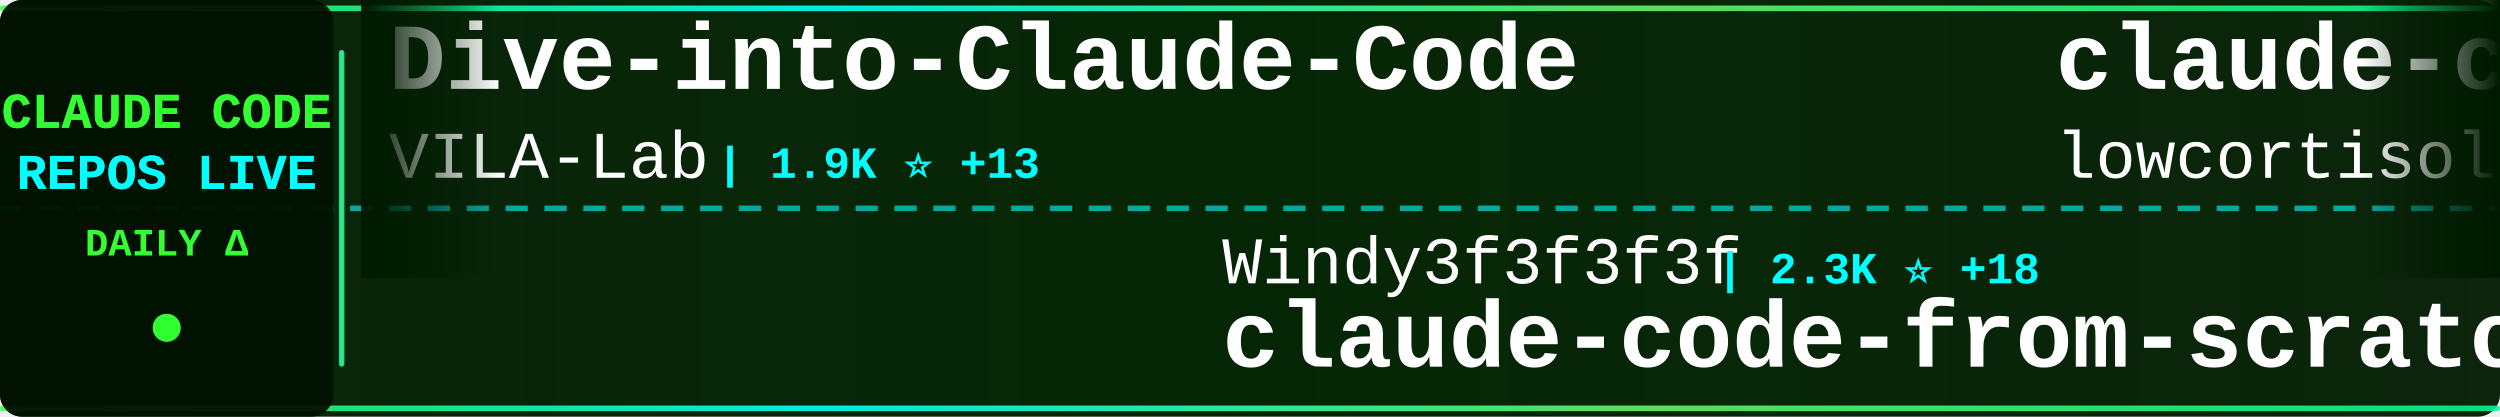
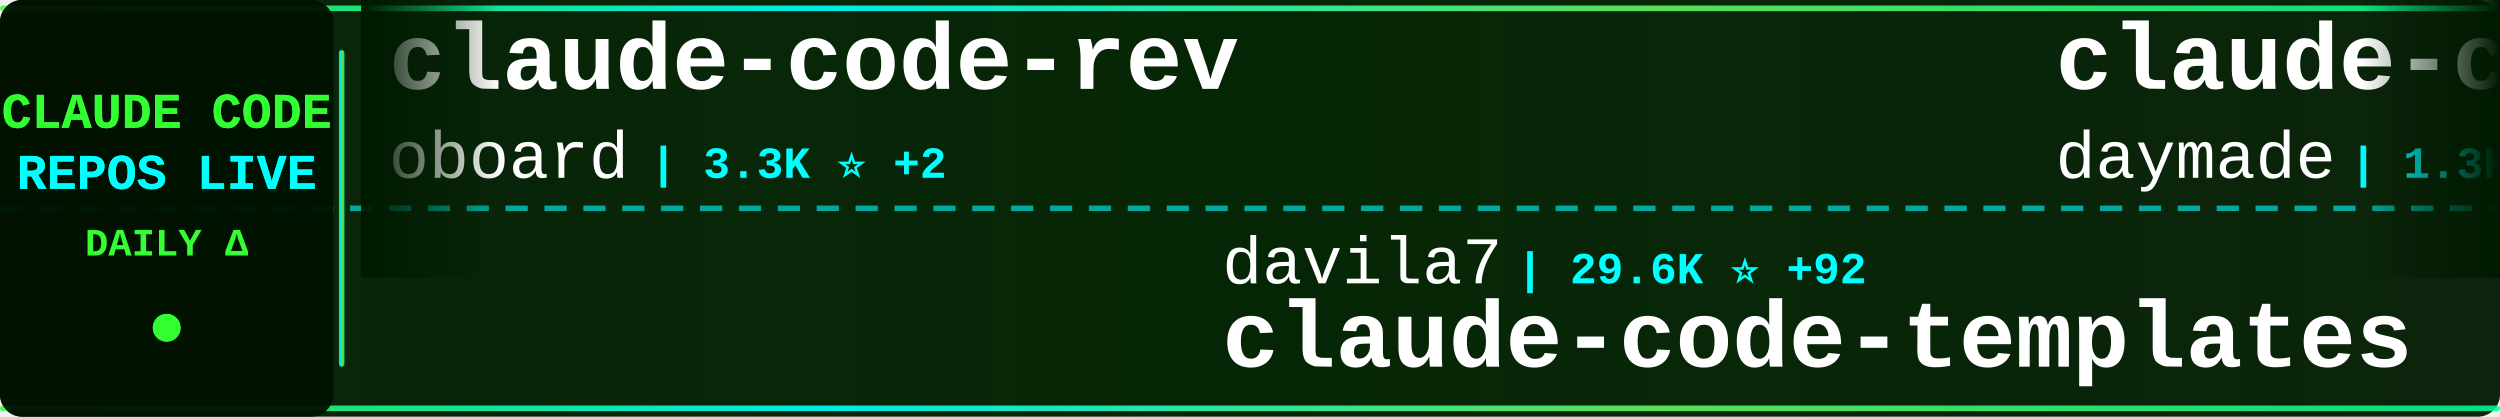
<svg xmlns="http://www.w3.org/2000/svg" width="900" height="150">
  <defs>
    <linearGradient id="tickerBg" x1="0%" y1="0%" x2="100%" y2="0%">
      <stop offset="0%" style="stop-color:#001a00;stop-opacity:0.95" />
      <stop offset="50%" style="stop-color:#002200;stop-opacity:0.98" />
      <stop offset="100%" style="stop-color:#001a00;stop-opacity:0.95" />
    </linearGradient>
    <linearGradient id="borderGrad" x1="0%" y1="0%" x2="100%" y2="0%">
      <stop offset="0%" style="stop-color:#33ff33;stop-opacity:0.85">
        <animate attributeName="stop-opacity" values="0.85;1;0.85" dur="2s" repeatCount="indefinite" />
      </stop>
      <stop offset="33%" style="stop-color:#00ffff;stop-opacity:0.9">
        <animate attributeName="stop-opacity" values="0.9;1;0.9" dur="2.2s" repeatCount="indefinite" />
      </stop>
      <stop offset="66%" style="stop-color:#66ff66;stop-opacity:0.85">
        <animate attributeName="stop-opacity" values="0.85;1;0.85" dur="1.8s" repeatCount="indefinite" />
      </stop>
      <stop offset="100%" style="stop-color:#00ff99;stop-opacity:0.85">
        <animate attributeName="stop-opacity" values="0.85;1;0.85" dur="2s" repeatCount="indefinite" />
      </stop>
    </linearGradient>
    <filter id="textGlow">
      <feGaussianBlur stdDeviation="0.1" result="coloredBlur" />
      <feMerge>
        <feMergeNode in="coloredBlur" />
        <feMergeNode in="SourceGraphic" />
      </feMerge>
    </filter>
    <filter id="metricGlow">
      <feGaussianBlur stdDeviation="0.2" result="coloredBlur" />
      <feMerge>
        <feMergeNode in="coloredBlur" />
        <feMergeNode in="SourceGraphic" />
      </feMerge>
    </filter>
    <linearGradient id="leftFade" x1="0%" y1="0%" x2="100%" y2="0%">
      <stop offset="0%" style="stop-color:#001a00;stop-opacity:1" />
      <stop offset="100%" style="stop-color:#001a00;stop-opacity:0" />
    </linearGradient>
    <linearGradient id="rightFade" x1="0%" y1="0%" x2="100%" y2="0%">
      <stop offset="0%" style="stop-color:#001a00;stop-opacity:0" />
      <stop offset="100%" style="stop-color:#001a00;stop-opacity:1" />
    </linearGradient>
  </defs>
  <rect width="900" height="150" fill="url(#tickerBg)" rx="8" />
  <rect x="0" y="2" width="900" height="2" fill="url(#borderGrad)" rx="1" />
  <rect x="0" y="146" width="900" height="2" fill="url(#borderGrad)" rx="1" />
  <line x1="0" y1="75" x2="900" y2="75" stroke="#00ffff" stroke-width="2" stroke-dasharray="8 6" opacity="0.6" />
  <rect x="0" y="0" width="120" height="150" fill="#001100" opacity="0.95" rx="8" />
  <text x="60" y="46" font-family="'Courier New', monospace" font-size="18" font-weight="bold" fill="#33ff33" text-anchor="middle" filter="url(#textGlow)">
    CLAUDE CODE
  </text>
  <text x="60" y="68" font-family="'Courier New', monospace" font-size="18" font-weight="bold" fill="#00ffff" text-anchor="middle" filter="url(#textGlow)">
    REPOS LIVE
  </text>
  <text x="60" y="92" font-family="'Courier New', monospace" font-size="14" font-weight="bold" fill="#33ff33" text-anchor="middle">
    DAILY Δ
  </text>
  <circle cx="60" cy="118" r="5" fill="#33ff33" filter="url(#metricGlow)">
    <animate attributeName="r" values="4;6;4" dur="1.5s" repeatCount="indefinite" />
    <animate attributeName="opacity" values="0.6;1;0.6" dur="1.5s" repeatCount="indefinite" />
  </circle>
  <rect x="122" y="18" width="2" height="114" fill="url(#borderGrad)" rx="1" />
  <clipPath id="tickerClip">
    <rect x="130" y="0" width="770" height="150" />
  </clipPath>
  <g clip-path="url(#tickerClip)">
    <g id="tickerItems">
      <animateTransform attributeName="transform" attributeType="XML" type="translate" from="0 0" to="-3000 0" dur="54s" repeatCount="indefinite" />
      <g transform="translate(0, 0)">
-         <text x="140" y="32" font-family="'Courier New', monospace" font-size="34" font-weight="bold" fill="#ffffff">Dive-into-Claude-Code</text>
-         <text x="140" y="64" font-family="'Courier New', monospace" font-size="24" font-weight="normal" fill="#ffffff" opacity="1.0">VILA-Lab</text>
-         <text x="258" y="64" font-family="'Courier New', monospace" font-size="16" font-weight="bold" fill="#00ffff"> | 1.9K ⭐ +13</text>
+         <text x="140" y="32" font-family="'Courier New', monospace" font-size="34" font-weight="bold" fill="#ffffff">claude-code-rev</text>
+         <text x="140" y="64" font-family="'Courier New', monospace" font-size="24" font-weight="normal" fill="#ffffff" opacity="1.0">oboard</text>
+         <text x="234" y="64" font-family="'Courier New', monospace" font-size="16" font-weight="bold" fill="#00ffff"> | 3.3K ⭐ +2</text>
      </g>
      <g transform="translate(300, 0)">
-         <text x="140" y="102" font-family="'Courier New', monospace" font-size="24" font-weight="normal" fill="#ffffff" opacity="1.0">Windy3f3f3f3f</text>
-         <text x="318" y="102" font-family="'Courier New', monospace" font-size="16" font-weight="bold" fill="#00ffff"> | 2.3K ⭐ +18</text>
-         <text x="140" y="132" font-family="'Courier New', monospace" font-size="34" font-weight="bold" fill="#ffffff">claude-code-from-scratch</text>
+         <text x="140" y="102" font-family="'Courier New', monospace" font-size="24" font-weight="normal" fill="#ffffff" opacity="1.0">davila7</text>
+         <text x="246" y="102" font-family="'Courier New', monospace" font-size="16" font-weight="bold" fill="#00ffff"> | 29.6K ⭐ +92</text>
+         <text x="140" y="132" font-family="'Courier New', monospace" font-size="34" font-weight="bold" fill="#ffffff">claude-code-templates</text>
      </g>
      <g transform="translate(600, 0)">
-         <text x="140" y="32" font-family="'Courier New', monospace" font-size="34" font-weight="bold" fill="#ffffff">claude-code</text>
-         <text x="140" y="64" font-family="'Courier New', monospace" font-size="24" font-weight="normal" fill="#ffffff" opacity="1.0">lowcortisolprogrammer</text>
-         <text x="414" y="64" font-family="'Courier New', monospace" font-size="16" font-weight="bold" fill="#00ffff"> | 171 ⭐</text>
+         <text x="140" y="32" font-family="'Courier New', monospace" font-size="34" font-weight="bold" fill="#ffffff">claude-code-skills</text>
+         <text x="140" y="64" font-family="'Courier New', monospace" font-size="24" font-weight="normal" fill="#ffffff" opacity="1.0">daymade</text>
+         <text x="246" y="64" font-family="'Courier New', monospace" font-size="16" font-weight="bold" fill="#00ffff"> | 1.3K ⭐ +7</text>
      </g>
      <g transform="translate(900, 0)">
-         <text x="140" y="102" font-family="'Courier New', monospace" font-size="24" font-weight="normal" fill="#ffffff" opacity="1.0">alejandrobalderas</text>
-         <text x="366" y="102" font-family="'Courier New', monospace" font-size="16" font-weight="bold" fill="#00ffff"> | 2.7K ⭐ +2</text>
-         <text x="140" y="132" font-family="'Courier New', monospace" font-size="34" font-weight="bold" fill="#ffffff">claude-code-from-source</text>
+         <text x="140" y="102" font-family="'Courier New', monospace" font-size="24" font-weight="normal" fill="#ffffff" opacity="1.0">chauncygu</text>
+         <text x="270" y="102" font-family="'Courier New', monospace" font-size="16" font-weight="bold" fill="#00ffff"> | 2.8K ⭐ +1</text>
+         <text x="140" y="132" font-family="'Courier New', monospace" font-size="34" font-weight="bold" fill="#ffffff">collection-claude-code-s...</text>
      </g>
      <g transform="translate(1200, 0)">
-         <text x="140" y="32" font-family="'Courier New', monospace" font-size="34" font-weight="bold" fill="#ffffff">claude-code-analysis</text>
-         <text x="140" y="64" font-family="'Courier New', monospace" font-size="24" font-weight="normal" fill="#ffffff" opacity="1.0">liuup</text>
-         <text x="222" y="64" font-family="'Courier New', monospace" font-size="16" font-weight="bold" fill="#00ffff"> | 3.6K ⭐ +8</text>
+         <text x="140" y="32" font-family="'Courier New', monospace" font-size="34" font-weight="bold" fill="#ffffff">claude-code-showcase</text>
+         <text x="140" y="64" font-family="'Courier New', monospace" font-size="24" font-weight="normal" fill="#ffffff" opacity="1.0">ChrisWiles</text>
+         <text x="282" y="64" font-family="'Courier New', monospace" font-size="16" font-weight="bold" fill="#00ffff"> | 6.0K ⭐ +3</text>
      </g>
      <g transform="translate(1500, 0)">
-         <text x="140" y="102" font-family="'Courier New', monospace" font-size="24" font-weight="normal" fill="#ffffff" opacity="1.0">ghuntley</text>
-         <text x="258" y="102" font-family="'Courier New', monospace" font-size="16" font-weight="bold" fill="#00ffff"> | 987 ⭐</text>
-         <text x="140" y="132" font-family="'Courier New', monospace" font-size="34" font-weight="bold" fill="#ffffff">claude-code-source-code-...</text>
+         <text x="140" y="102" font-family="'Courier New', monospace" font-size="24" font-weight="normal" fill="#ffffff" opacity="1.0">OneRedOak</text>
+         <text x="270" y="102" font-family="'Courier New', monospace" font-size="16" font-weight="bold" fill="#00ffff"> | 3.9K ⭐ +1</text>
+         <text x="140" y="132" font-family="'Courier New', monospace" font-size="34" font-weight="bold" fill="#ffffff">claude-code-workflows</text>
      </g>
      <g transform="translate(1800, 0)">
-         <text x="140" y="32" font-family="'Courier New', monospace" font-size="34" font-weight="bold" fill="#ffffff">claude_codex_bridge</text>
-         <text x="140" y="64" font-family="'Courier New', monospace" font-size="24" font-weight="normal" fill="#ffffff" opacity="1.0">SeemSeam</text>
-         <text x="258" y="64" font-family="'Courier New', monospace" font-size="16" font-weight="bold" fill="#00ffff"> | 3.3K ⭐ +6</text>
+         <text x="140" y="32" font-family="'Courier New', monospace" font-size="34" font-weight="bold" fill="#ffffff">claude-code-book</text>
+         <text x="140" y="64" font-family="'Courier New', monospace" font-size="24" font-weight="normal" fill="#ffffff" opacity="1.0">lintsinghua</text>
+         <text x="294" y="64" font-family="'Courier New', monospace" font-size="16" font-weight="bold" fill="#00ffff"> | 3.9K ⭐ +6</text>
      </g>
      <g transform="translate(2100, 0)">
-         <text x="140" y="102" font-family="'Courier New', monospace" font-size="24" font-weight="normal" fill="#ffffff" opacity="1.0">jqueryscript</text>
-         <text x="306" y="102" font-family="'Courier New', monospace" font-size="16" font-weight="bold" fill="#00ffff"> | 467 ⭐ +1</text>
-         <text x="140" y="132" font-family="'Courier New', monospace" font-size="34" font-weight="bold" fill="#ffffff">awesome-claude-code</text>
+         <text x="140" y="102" font-family="'Courier New', monospace" font-size="24" font-weight="normal" fill="#ffffff" opacity="1.0">shareAI-lab</text>
+         <text x="294" y="102" font-family="'Courier New', monospace" font-size="16" font-weight="bold" fill="#00ffff"> | 71.2K ⭐ +122</text>
+         <text x="140" y="132" font-family="'Courier New', monospace" font-size="34" font-weight="bold" fill="#ffffff">learn-claude-code</text>
      </g>
      <g transform="translate(2400, 0)">
        <text x="140" y="32" font-family="'Courier New', monospace" font-size="34" font-weight="bold" fill="#ffffff">claude-code</text>
-         <text x="140" y="64" font-family="'Courier New', monospace" font-size="24" font-weight="normal" fill="#ffffff" opacity="1.0">codeaashu</text>
-         <text x="270" y="64" font-family="'Courier New', monospace" font-size="16" font-weight="bold" fill="#00ffff"> | 3.1K ⭐ +3</text>
+         <text x="140" y="64" font-family="'Courier New', monospace" font-size="24" font-weight="normal" fill="#ffffff" opacity="1.0">Tinkeringg-Lab</text>
+         <text x="330" y="64" font-family="'Courier New', monospace" font-size="16" font-weight="bold" fill="#00ffff"> | 211 ⭐</text>
      </g>
      <g transform="translate(2700, 0)">
-         <text x="140" y="102" font-family="'Courier New', monospace" font-size="24" font-weight="normal" fill="#ffffff" opacity="1.0">777genius</text>
-         <text x="270" y="102" font-family="'Courier New', monospace" font-size="16" font-weight="bold" fill="#00ffff"> | 919 ⭐</text>
-         <text x="140" y="132" font-family="'Courier New', monospace" font-size="34" font-weight="bold" fill="#ffffff">claude-code-source-code</text>
+         <text x="140" y="102" font-family="'Courier New', monospace" font-size="24" font-weight="normal" fill="#ffffff" opacity="1.0">frankbria</text>
+         <text x="270" y="102" font-family="'Courier New', monospace" font-size="16" font-weight="bold" fill="#00ffff"> | 9.5K ⭐ +7</text>
+         <text x="140" y="132" font-family="'Courier New', monospace" font-size="34" font-weight="bold" fill="#ffffff">ralph-claude-code</text>
      </g>
      <g transform="translate(3000, 0)">
-         <text x="140" y="32" font-family="'Courier New', monospace" font-size="34" font-weight="bold" fill="#ffffff">Dive-into-Claude-Code</text>
-         <text x="140" y="64" font-family="'Courier New', monospace" font-size="24" font-weight="normal" fill="#ffffff" opacity="1.0">VILA-Lab</text>
-         <text x="258" y="64" font-family="'Courier New', monospace" font-size="16" font-weight="bold" fill="#00ffff"> | 1.9K ⭐ +13</text>
+         <text x="140" y="32" font-family="'Courier New', monospace" font-size="34" font-weight="bold" fill="#ffffff">claude-code-rev</text>
+         <text x="140" y="64" font-family="'Courier New', monospace" font-size="24" font-weight="normal" fill="#ffffff" opacity="1.0">oboard</text>
+         <text x="234" y="64" font-family="'Courier New', monospace" font-size="16" font-weight="bold" fill="#00ffff"> | 3.3K ⭐ +2</text>
      </g>
      <g transform="translate(3300, 0)">
-         <text x="140" y="102" font-family="'Courier New', monospace" font-size="24" font-weight="normal" fill="#ffffff" opacity="1.0">Windy3f3f3f3f</text>
-         <text x="318" y="102" font-family="'Courier New', monospace" font-size="16" font-weight="bold" fill="#00ffff"> | 2.3K ⭐ +18</text>
-         <text x="140" y="132" font-family="'Courier New', monospace" font-size="34" font-weight="bold" fill="#ffffff">claude-code-from-scratch</text>
+         <text x="140" y="102" font-family="'Courier New', monospace" font-size="24" font-weight="normal" fill="#ffffff" opacity="1.0">davila7</text>
+         <text x="246" y="102" font-family="'Courier New', monospace" font-size="16" font-weight="bold" fill="#00ffff"> | 29.6K ⭐ +92</text>
+         <text x="140" y="132" font-family="'Courier New', monospace" font-size="34" font-weight="bold" fill="#ffffff">claude-code-templates</text>
      </g>
      <g transform="translate(3600, 0)">
-         <text x="140" y="32" font-family="'Courier New', monospace" font-size="34" font-weight="bold" fill="#ffffff">claude-code</text>
-         <text x="140" y="64" font-family="'Courier New', monospace" font-size="24" font-weight="normal" fill="#ffffff" opacity="1.0">lowcortisolprogrammer</text>
-         <text x="414" y="64" font-family="'Courier New', monospace" font-size="16" font-weight="bold" fill="#00ffff"> | 171 ⭐</text>
+         <text x="140" y="32" font-family="'Courier New', monospace" font-size="34" font-weight="bold" fill="#ffffff">claude-code-skills</text>
+         <text x="140" y="64" font-family="'Courier New', monospace" font-size="24" font-weight="normal" fill="#ffffff" opacity="1.0">daymade</text>
+         <text x="246" y="64" font-family="'Courier New', monospace" font-size="16" font-weight="bold" fill="#00ffff"> | 1.3K ⭐ +7</text>
      </g>
      <g transform="translate(3900, 0)">
-         <text x="140" y="102" font-family="'Courier New', monospace" font-size="24" font-weight="normal" fill="#ffffff" opacity="1.0">alejandrobalderas</text>
-         <text x="366" y="102" font-family="'Courier New', monospace" font-size="16" font-weight="bold" fill="#00ffff"> | 2.7K ⭐ +2</text>
-         <text x="140" y="132" font-family="'Courier New', monospace" font-size="34" font-weight="bold" fill="#ffffff">claude-code-from-source</text>
+         <text x="140" y="102" font-family="'Courier New', monospace" font-size="24" font-weight="normal" fill="#ffffff" opacity="1.0">chauncygu</text>
+         <text x="270" y="102" font-family="'Courier New', monospace" font-size="16" font-weight="bold" fill="#00ffff"> | 2.8K ⭐ +1</text>
+         <text x="140" y="132" font-family="'Courier New', monospace" font-size="34" font-weight="bold" fill="#ffffff">collection-claude-code-s...</text>
      </g>
    </g>
  </g>
  <rect x="130" y="0" width="50" height="100" fill="url(#leftFade)" />
  <rect x="850" y="0" width="50" height="100" fill="url(#rightFade)" />
</svg>
